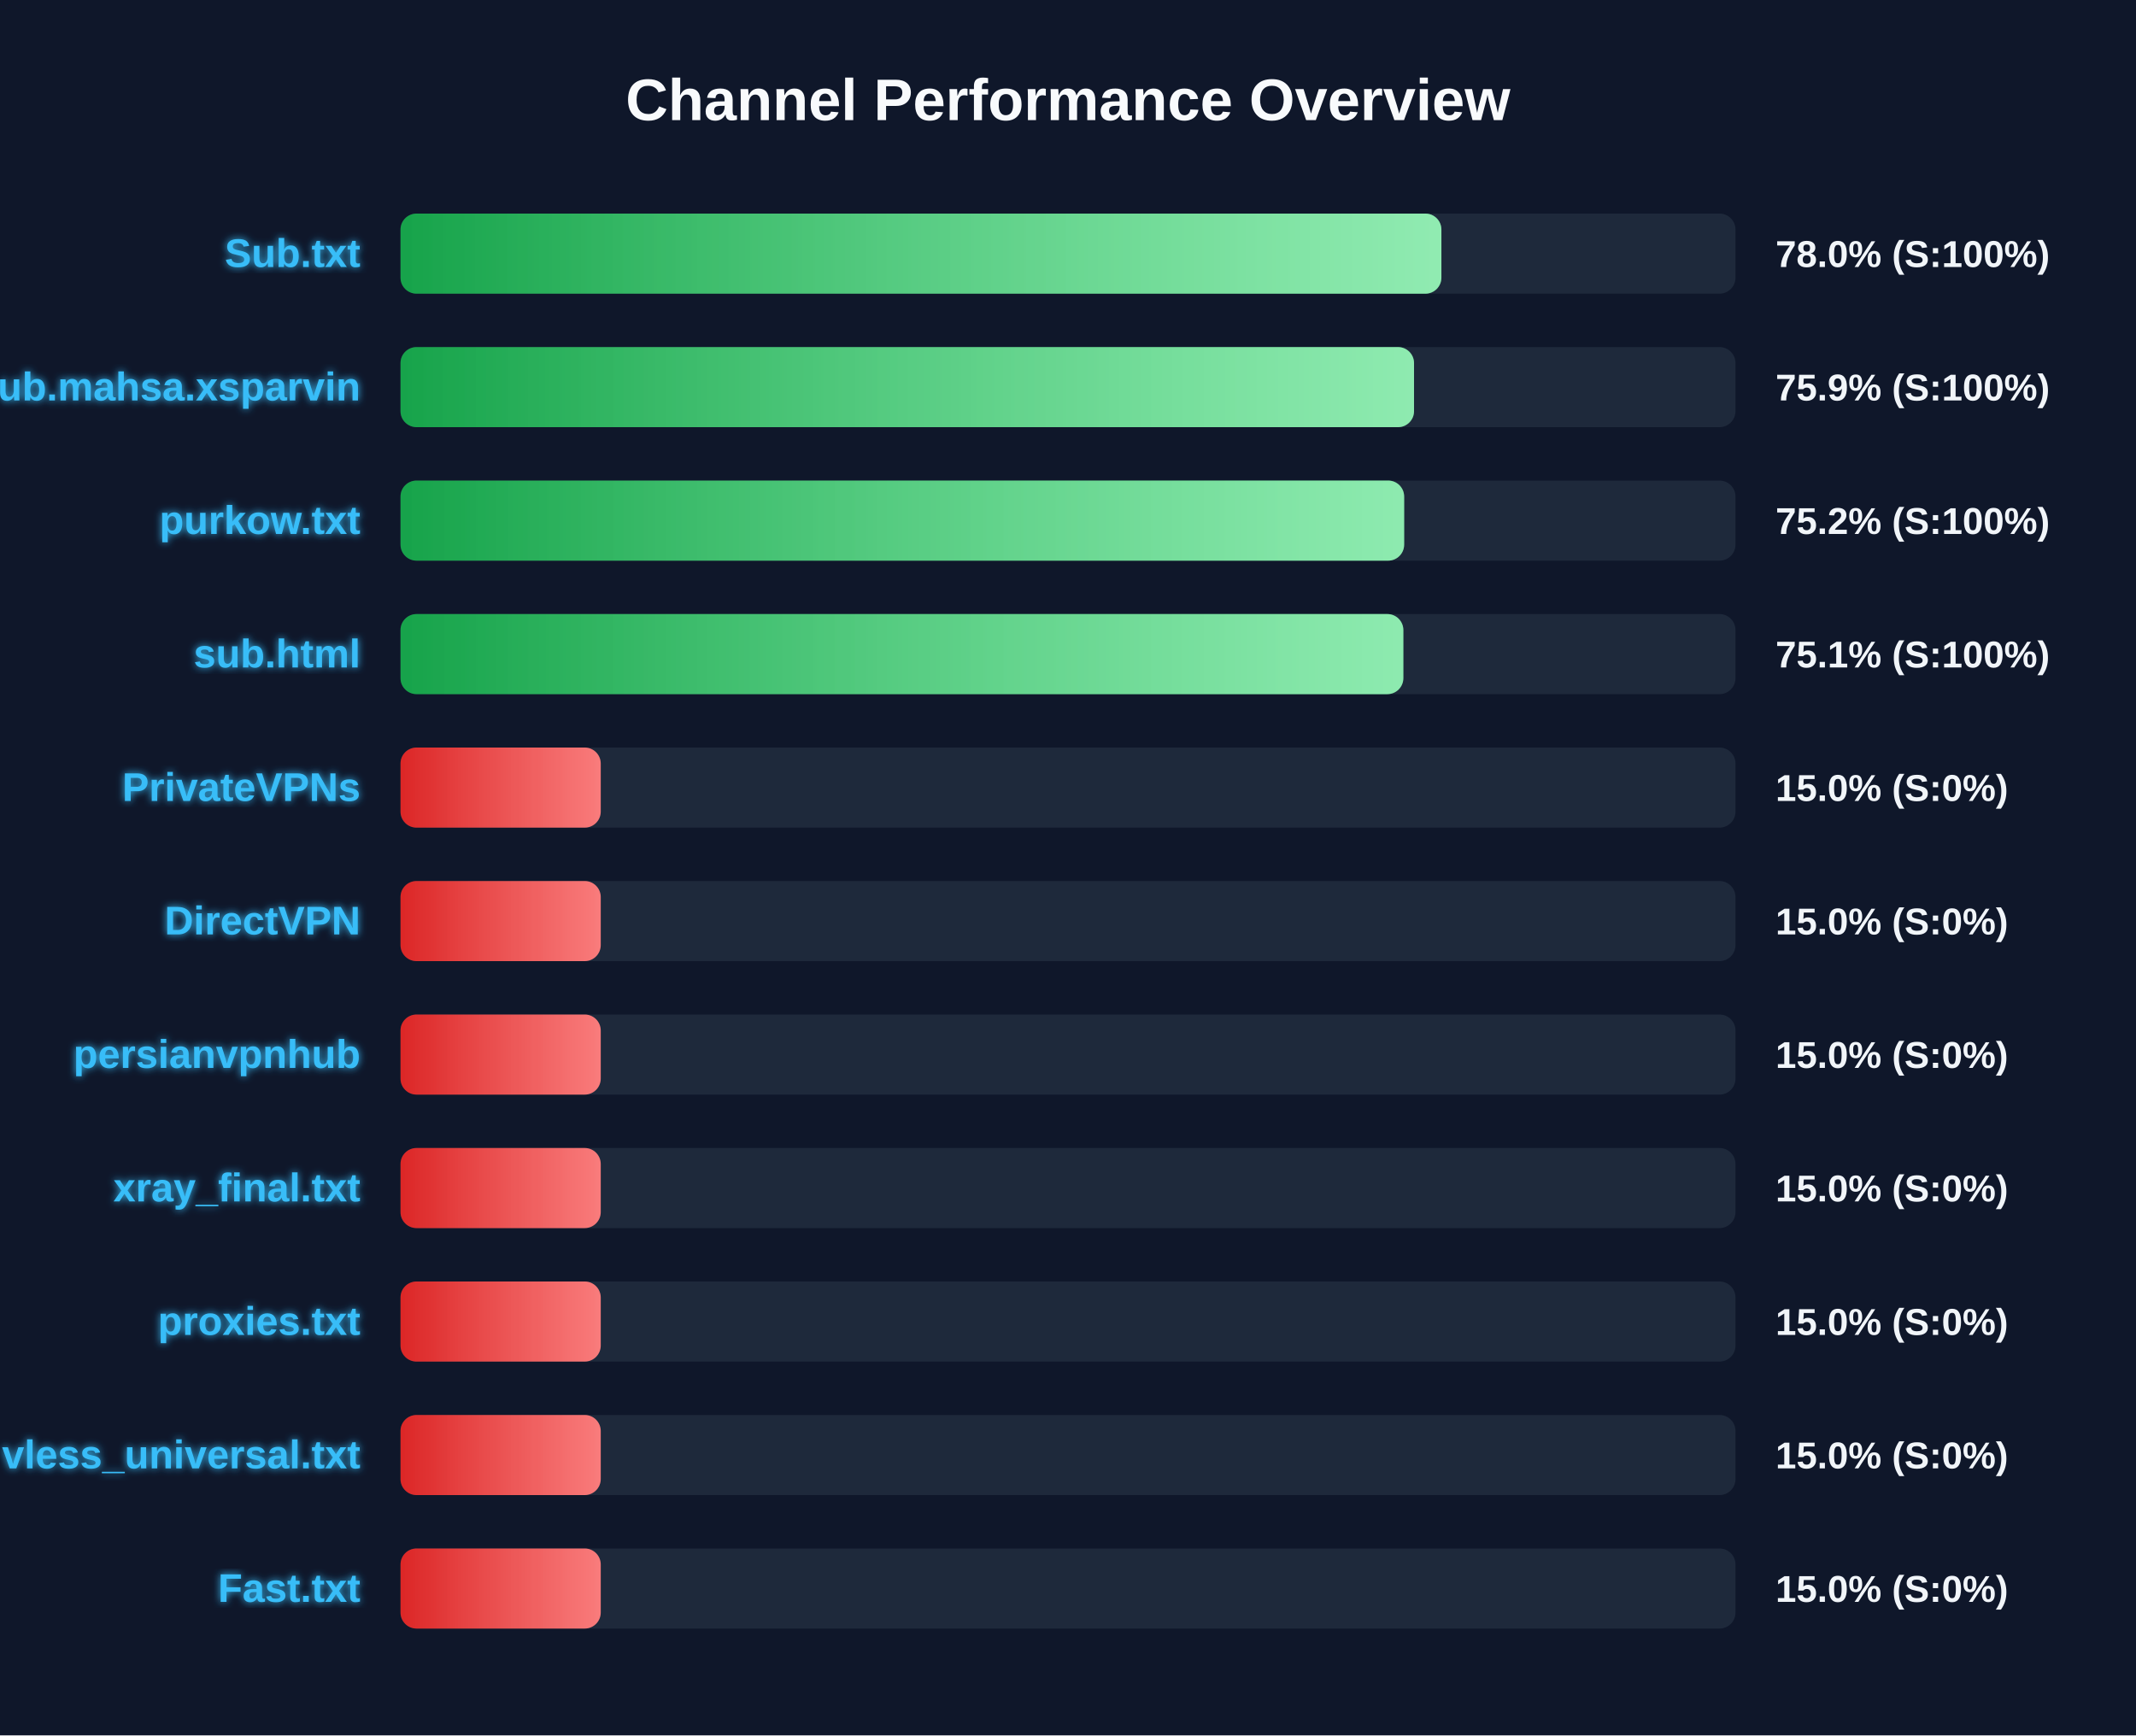
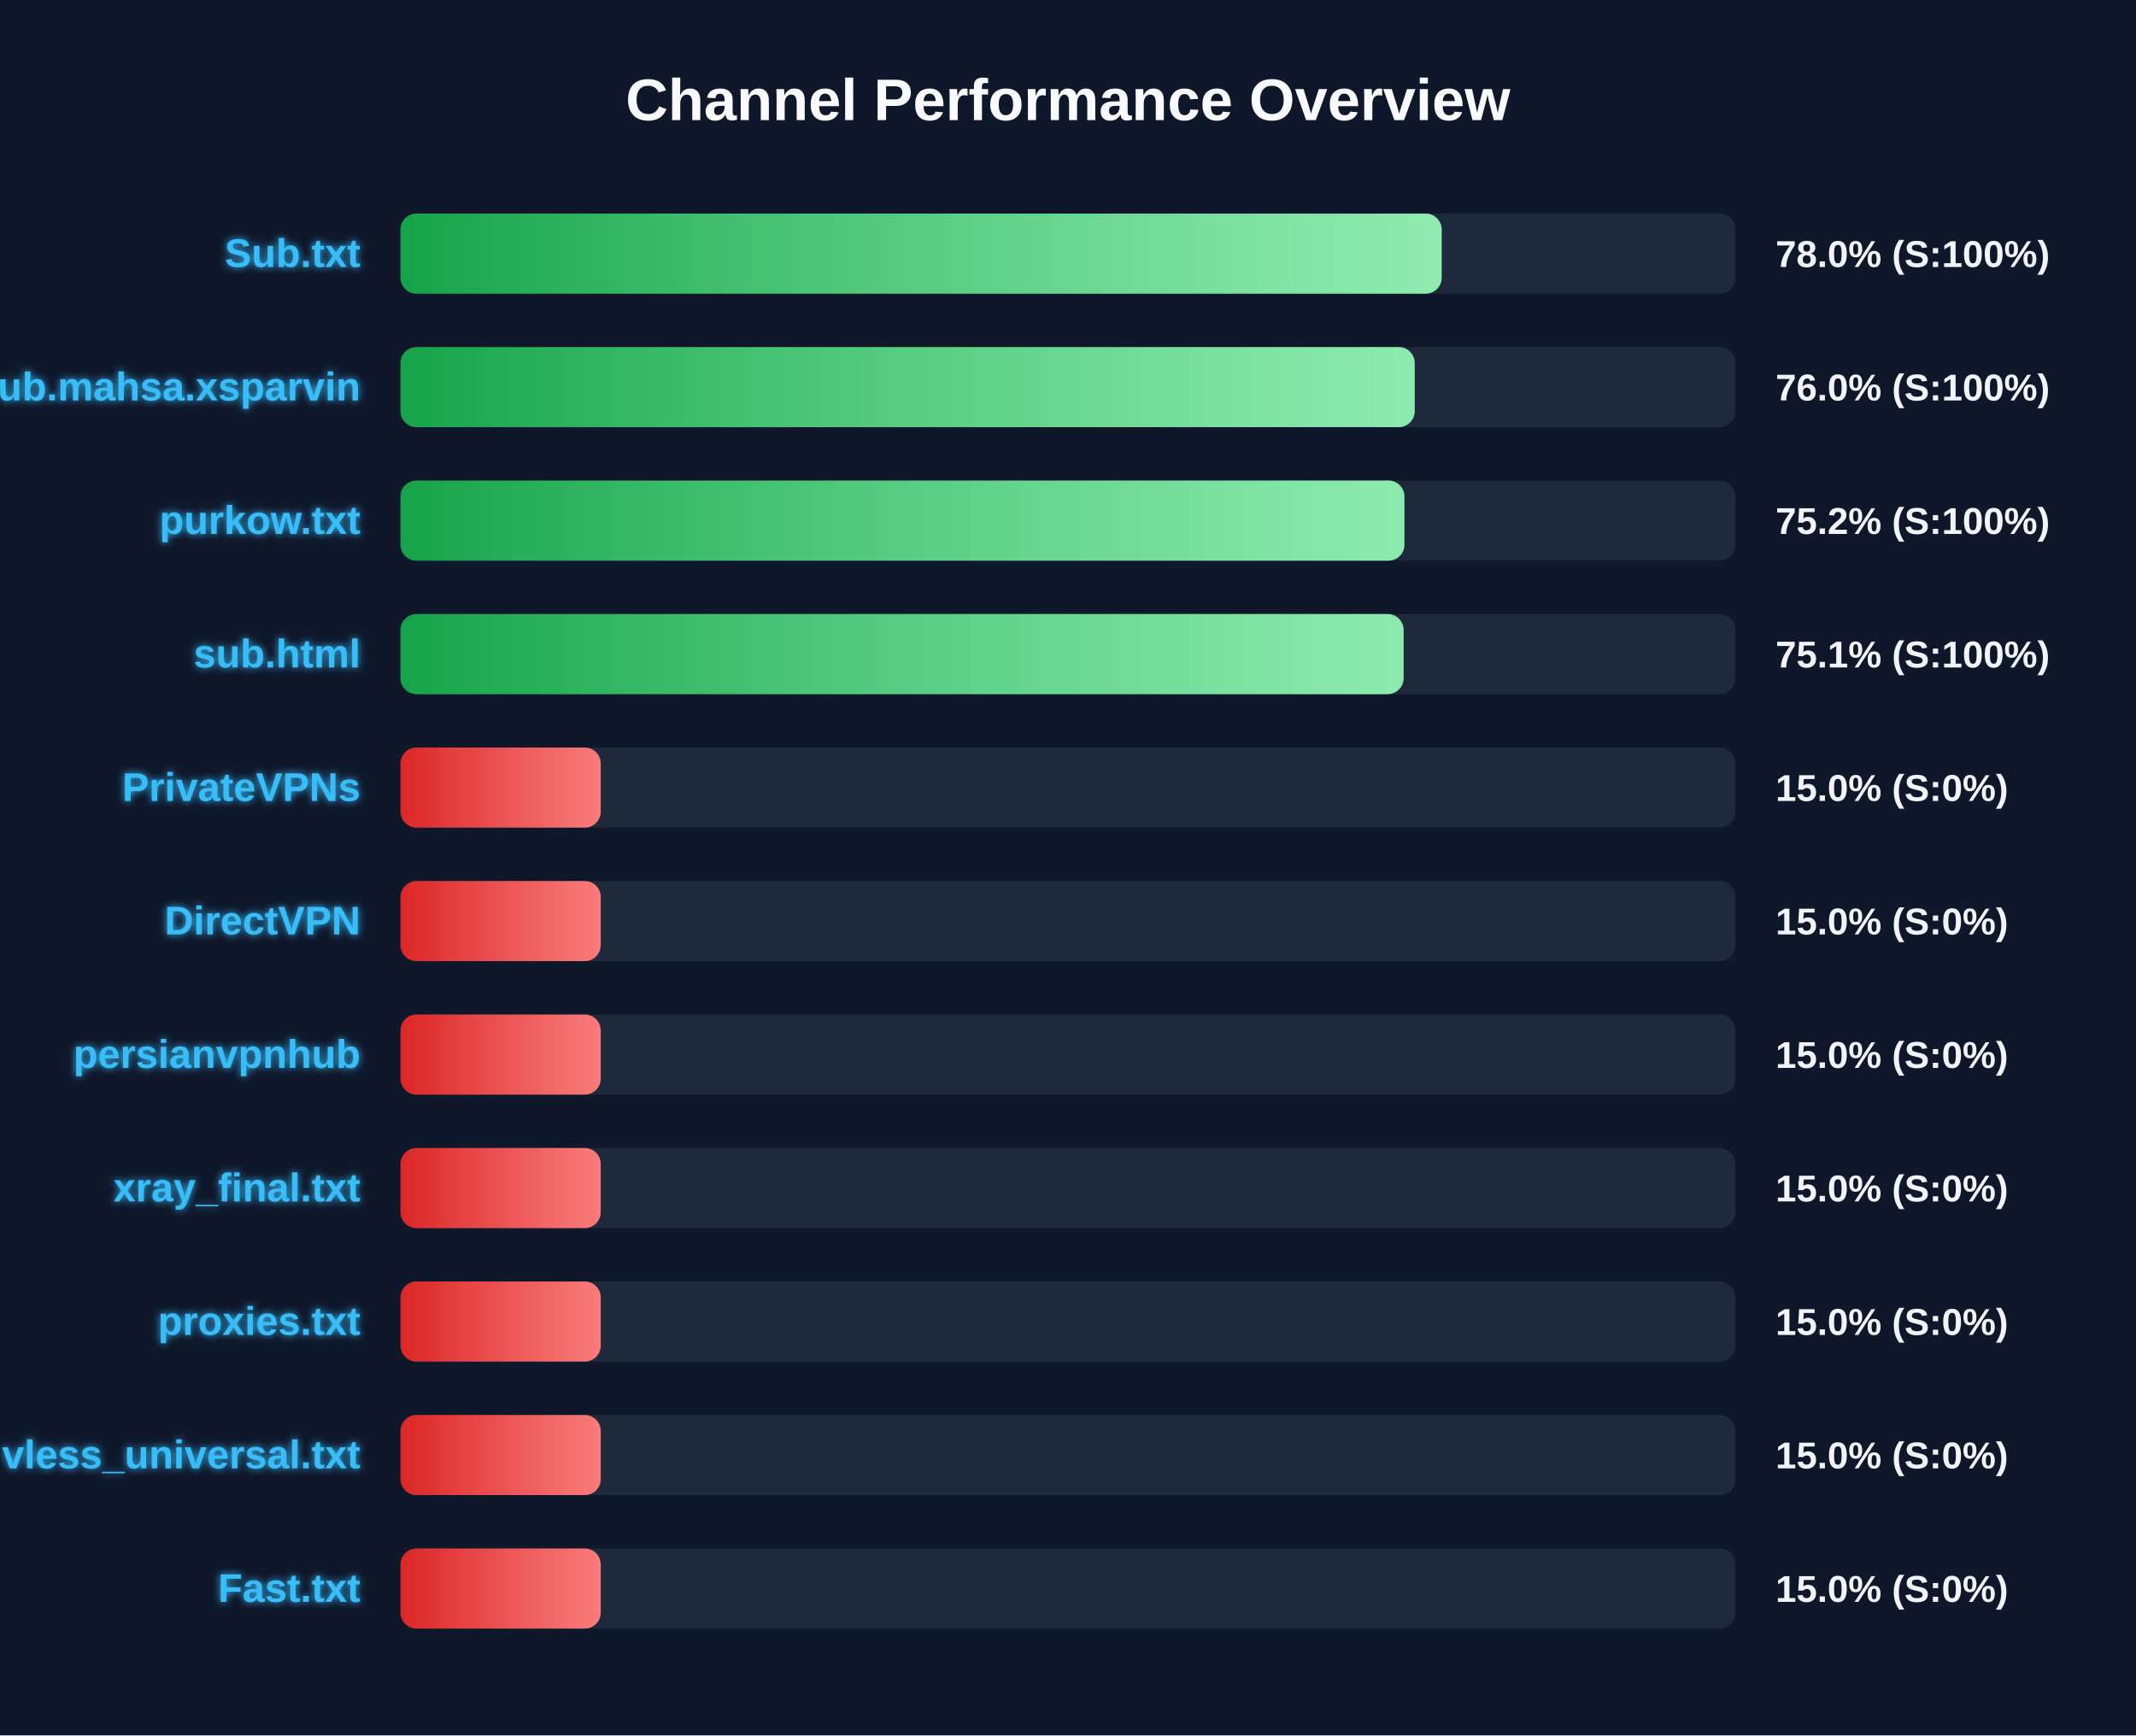
<svg xmlns="http://www.w3.org/2000/svg" width="800" height="650" version="1.1">
  <defs>
    <linearGradient id="grad-green" x1="0%" y1="0%" x2="100%" y2="0%">
      <stop offset="0%" stop-color="#16a34a" />
      <stop offset="100%" stop-color="#4ade80" />
    </linearGradient>
    <linearGradient id="grad-yellow" x1="0%" y1="0%" x2="100%" y2="0%">
      <stop offset="0%" stop-color="#ca8a04" />
      <stop offset="100%" stop-color="#fde047" />
    </linearGradient>
    <linearGradient id="grad-red" x1="0%" y1="0%" x2="100%" y2="0%">
      <stop offset="0%" stop-color="#dc2626" />
      <stop offset="100%" stop-color="#f87171" />
    </linearGradient>
    <linearGradient id="shimmer" x1="0%" y1="0%" x2="100%" y2="0%">
      <stop offset="0%" stop-color="rgba(255,255,255,0)" />
      <stop offset="50%" stop-color="rgba(255,255,255,0.4)" />
      <stop offset="100%" stop-color="rgba(255,255,255,0)" />
    </linearGradient>
    <filter id="glow" x="-20%" y="-20%" width="140%" height="140%">
      <feGaussianBlur stdDeviation="1.5" result="blur" />
      <feComposite in="SourceGraphic" in2="blur" operator="over" />
    </filter>
  </defs>
  <style>
        .bg-rect { fill: #0f172a; }
        .title { font: bold 22px 'Segoe UI', Arial, sans-serif; fill: #f8fafc; }
        .row { font: bold 15px 'Segoe UI', Arial, sans-serif; fill: #38bdf8; filter: url(#glow); }
        .score { font: bold 14px 'Segoe UI', Arial, sans-serif; fill: #f1f5f9; }
        @keyframes shimmer-anim {
            0% { transform: translateX(-100%); }
            100% { transform: translateX(200%); }
        }
        .shimmer-rect {
            animation: shimmer-anim 2.5s infinite linear;
        }
    </style>
  <rect width="100%" height="100%" class="bg-rect" />
  <text x="400" y="45" text-anchor="middle" class="title">Channel Performance Overview</text>
  <rect x="150" y="80" width="500" height="30" fill="#1e293b" rx="6" />
  <clipPath id="clip-0">
-     <rect x="150" y="80" width="389.85" height="30" rx="6" />
+     <rect x="150" y="80" width="389.95" height="30" rx="6" />
  </clipPath>
-   <rect x="150" y="80" width="389.85" height="30" fill="url(#grad-green)" rx="6" />
+   <rect x="150" y="80" width="389.95" height="30" fill="url(#grad-green)" rx="6" />
  <g clip-path="url(#clip-0)">
    <rect x="150" y="80" width="100%" height="30" fill="url(#shimmer)" class="shimmer-rect" />
  </g>
  <text x="135" y="100" text-anchor="end" class="row">Sub.txt</text>
  <text x="665" y="100" text-anchor="start" class="score">78.0% (S:100%)</text>
  <rect x="150" y="130" width="500" height="30" fill="#1e293b" rx="6" />
  <clipPath id="clip-1">
-     <rect x="150" y="130" width="379.6" height="30" rx="6" />
+     <rect x="150" y="130" width="379.85" height="30" rx="6" />
  </clipPath>
-   <rect x="150" y="130" width="379.6" height="30" fill="url(#grad-green)" rx="6" />
+   <rect x="150" y="130" width="379.85" height="30" fill="url(#grad-green)" rx="6" />
  <g clip-path="url(#clip-1)">
    <rect x="150" y="130" width="100%" height="30" fill="url(#shimmer)" class="shimmer-rect" />
  </g>
  <text x="135" y="150" text-anchor="end" class="row">Sub.mahsa.xsparvin</text>
-   <text x="665" y="150" text-anchor="start" class="score">75.9% (S:100%)</text>
+   <text x="665" y="150" text-anchor="start" class="score">76.0% (S:100%)</text>
  <rect x="150" y="180" width="500" height="30" fill="#1e293b" rx="6" />
  <clipPath id="clip-2">
-     <rect x="150" y="180" width="375.9" height="30" rx="6" />
+     <rect x="150" y="180" width="376.0" height="30" rx="6" />
  </clipPath>
-   <rect x="150" y="180" width="375.9" height="30" fill="url(#grad-green)" rx="6" />
+   <rect x="150" y="180" width="376.0" height="30" fill="url(#grad-green)" rx="6" />
  <g clip-path="url(#clip-2)">
    <rect x="150" y="180" width="100%" height="30" fill="url(#shimmer)" class="shimmer-rect" />
  </g>
  <text x="135" y="200" text-anchor="end" class="row">purkow.txt</text>
  <text x="665" y="200" text-anchor="start" class="score">75.2% (S:100%)</text>
  <rect x="150" y="230" width="500" height="30" fill="#1e293b" rx="6" />
  <clipPath id="clip-3">
-     <rect x="150" y="230" width="375.6" height="30" rx="6" />
+     <rect x="150" y="230" width="375.7" height="30" rx="6" />
  </clipPath>
-   <rect x="150" y="230" width="375.6" height="30" fill="url(#grad-green)" rx="6" />
+   <rect x="150" y="230" width="375.7" height="30" fill="url(#grad-green)" rx="6" />
  <g clip-path="url(#clip-3)">
    <rect x="150" y="230" width="100%" height="30" fill="url(#shimmer)" class="shimmer-rect" />
  </g>
  <text x="135" y="250" text-anchor="end" class="row">sub.html</text>
  <text x="665" y="250" text-anchor="start" class="score">75.1% (S:100%)</text>
  <rect x="150" y="280" width="500" height="30" fill="#1e293b" rx="6" />
  <clipPath id="clip-4">
    <rect x="150" y="280" width="75.0" height="30" rx="6" />
  </clipPath>
  <rect x="150" y="280" width="75.0" height="30" fill="url(#grad-red)" rx="6" />
  <g clip-path="url(#clip-4)">
    <rect x="150" y="280" width="100%" height="30" fill="url(#shimmer)" class="shimmer-rect" />
  </g>
  <text x="135" y="300" text-anchor="end" class="row">PrivateVPNs</text>
  <text x="665" y="300" text-anchor="start" class="score">15.0% (S:0%)</text>
  <rect x="150" y="330" width="500" height="30" fill="#1e293b" rx="6" />
  <clipPath id="clip-5">
    <rect x="150" y="330" width="75.0" height="30" rx="6" />
  </clipPath>
  <rect x="150" y="330" width="75.0" height="30" fill="url(#grad-red)" rx="6" />
  <g clip-path="url(#clip-5)">
    <rect x="150" y="330" width="100%" height="30" fill="url(#shimmer)" class="shimmer-rect" />
  </g>
  <text x="135" y="350" text-anchor="end" class="row">DirectVPN</text>
  <text x="665" y="350" text-anchor="start" class="score">15.0% (S:0%)</text>
  <rect x="150" y="380" width="500" height="30" fill="#1e293b" rx="6" />
  <clipPath id="clip-6">
    <rect x="150" y="380" width="75.0" height="30" rx="6" />
  </clipPath>
  <rect x="150" y="380" width="75.0" height="30" fill="url(#grad-red)" rx="6" />
  <g clip-path="url(#clip-6)">
    <rect x="150" y="380" width="100%" height="30" fill="url(#shimmer)" class="shimmer-rect" />
  </g>
  <text x="135" y="400" text-anchor="end" class="row">persianvpnhub</text>
  <text x="665" y="400" text-anchor="start" class="score">15.0% (S:0%)</text>
  <rect x="150" y="430" width="500" height="30" fill="#1e293b" rx="6" />
  <clipPath id="clip-7">
    <rect x="150" y="430" width="75.0" height="30" rx="6" />
  </clipPath>
  <rect x="150" y="430" width="75.0" height="30" fill="url(#grad-red)" rx="6" />
  <g clip-path="url(#clip-7)">
    <rect x="150" y="430" width="100%" height="30" fill="url(#shimmer)" class="shimmer-rect" />
  </g>
  <text x="135" y="450" text-anchor="end" class="row">xray_final.txt</text>
  <text x="665" y="450" text-anchor="start" class="score">15.0% (S:0%)</text>
  <rect x="150" y="480" width="500" height="30" fill="#1e293b" rx="6" />
  <clipPath id="clip-8">
    <rect x="150" y="480" width="75.0" height="30" rx="6" />
  </clipPath>
  <rect x="150" y="480" width="75.0" height="30" fill="url(#grad-red)" rx="6" />
  <g clip-path="url(#clip-8)">
    <rect x="150" y="480" width="100%" height="30" fill="url(#shimmer)" class="shimmer-rect" />
  </g>
  <text x="135" y="500" text-anchor="end" class="row">proxies.txt</text>
  <text x="665" y="500" text-anchor="start" class="score">15.0% (S:0%)</text>
  <rect x="150" y="530" width="500" height="30" fill="#1e293b" rx="6" />
  <clipPath id="clip-9">
    <rect x="150" y="530" width="75.0" height="30" rx="6" />
  </clipPath>
  <rect x="150" y="530" width="75.0" height="30" fill="url(#grad-red)" rx="6" />
  <g clip-path="url(#clip-9)">
    <rect x="150" y="530" width="100%" height="30" fill="url(#shimmer)" class="shimmer-rect" />
  </g>
  <text x="135" y="550" text-anchor="end" class="row">vless_universal.txt</text>
  <text x="665" y="550" text-anchor="start" class="score">15.0% (S:0%)</text>
  <rect x="150" y="580" width="500" height="30" fill="#1e293b" rx="6" />
  <clipPath id="clip-10">
    <rect x="150" y="580" width="75.0" height="30" rx="6" />
  </clipPath>
  <rect x="150" y="580" width="75.0" height="30" fill="url(#grad-red)" rx="6" />
  <g clip-path="url(#clip-10)">
    <rect x="150" y="580" width="100%" height="30" fill="url(#shimmer)" class="shimmer-rect" />
  </g>
  <text x="135" y="600" text-anchor="end" class="row">Fast.txt</text>
  <text x="665" y="600" text-anchor="start" class="score">15.0% (S:0%)</text>
</svg>
